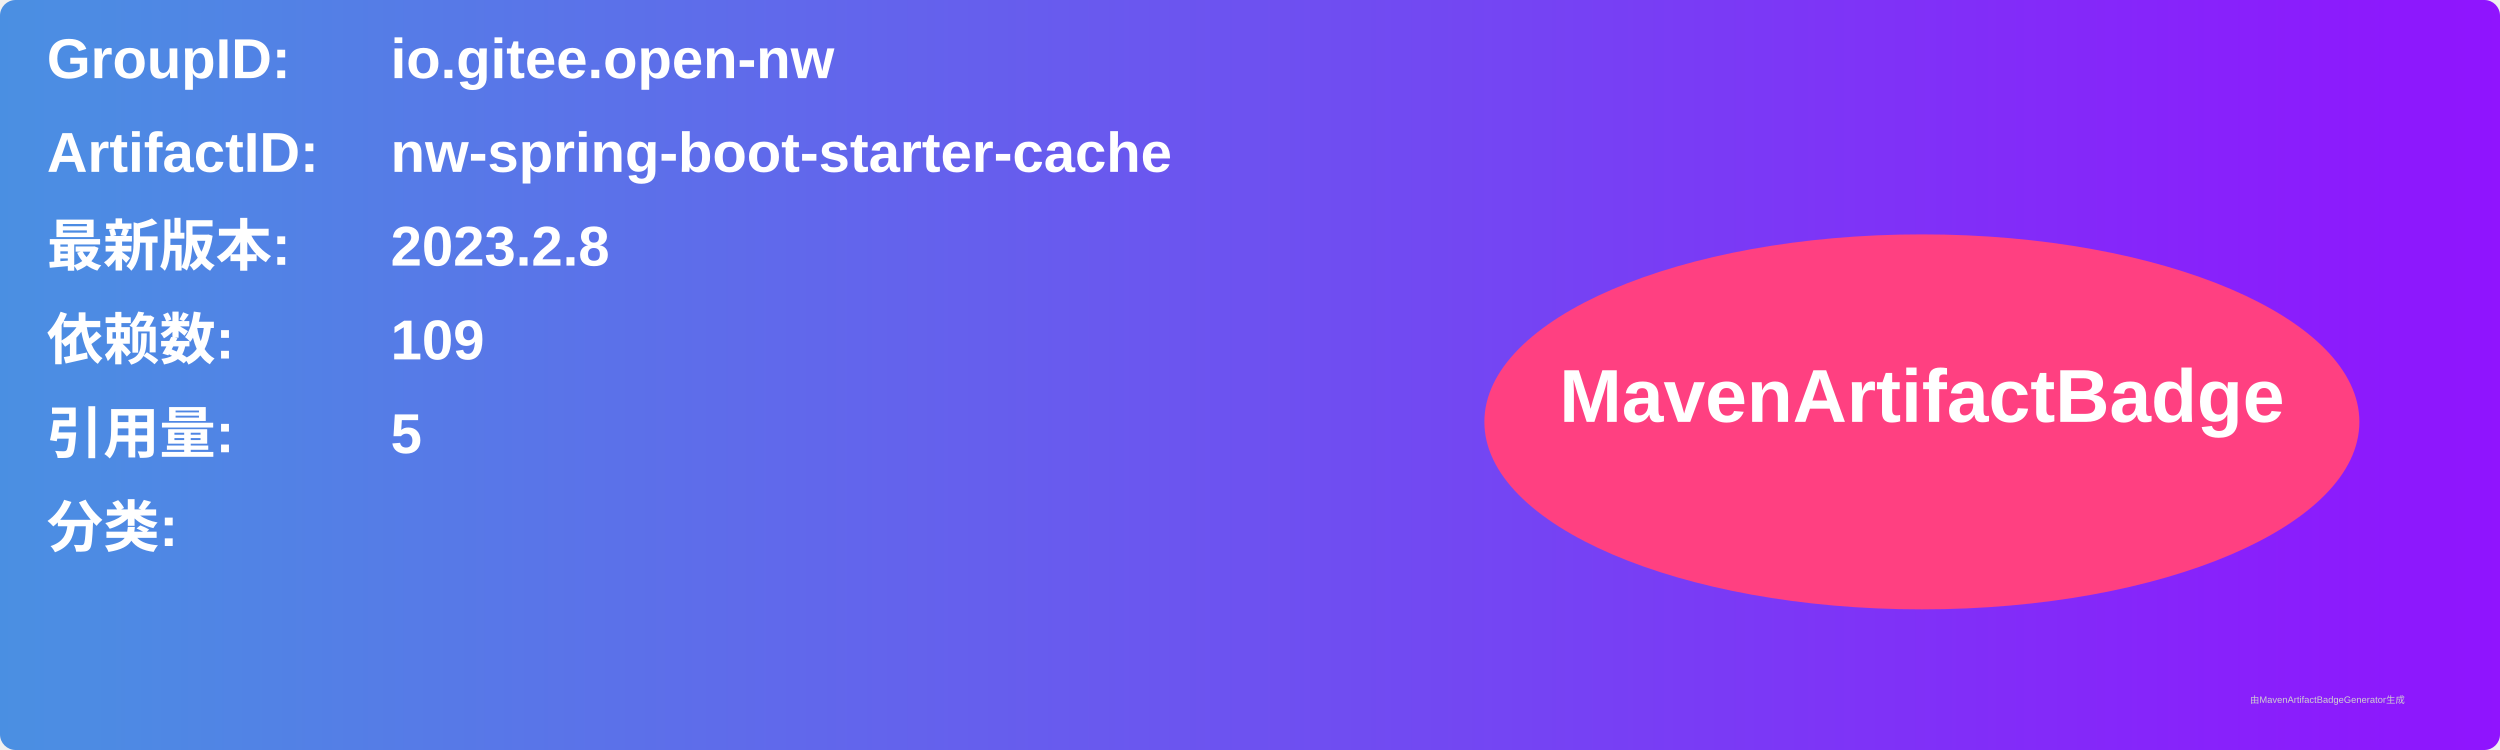
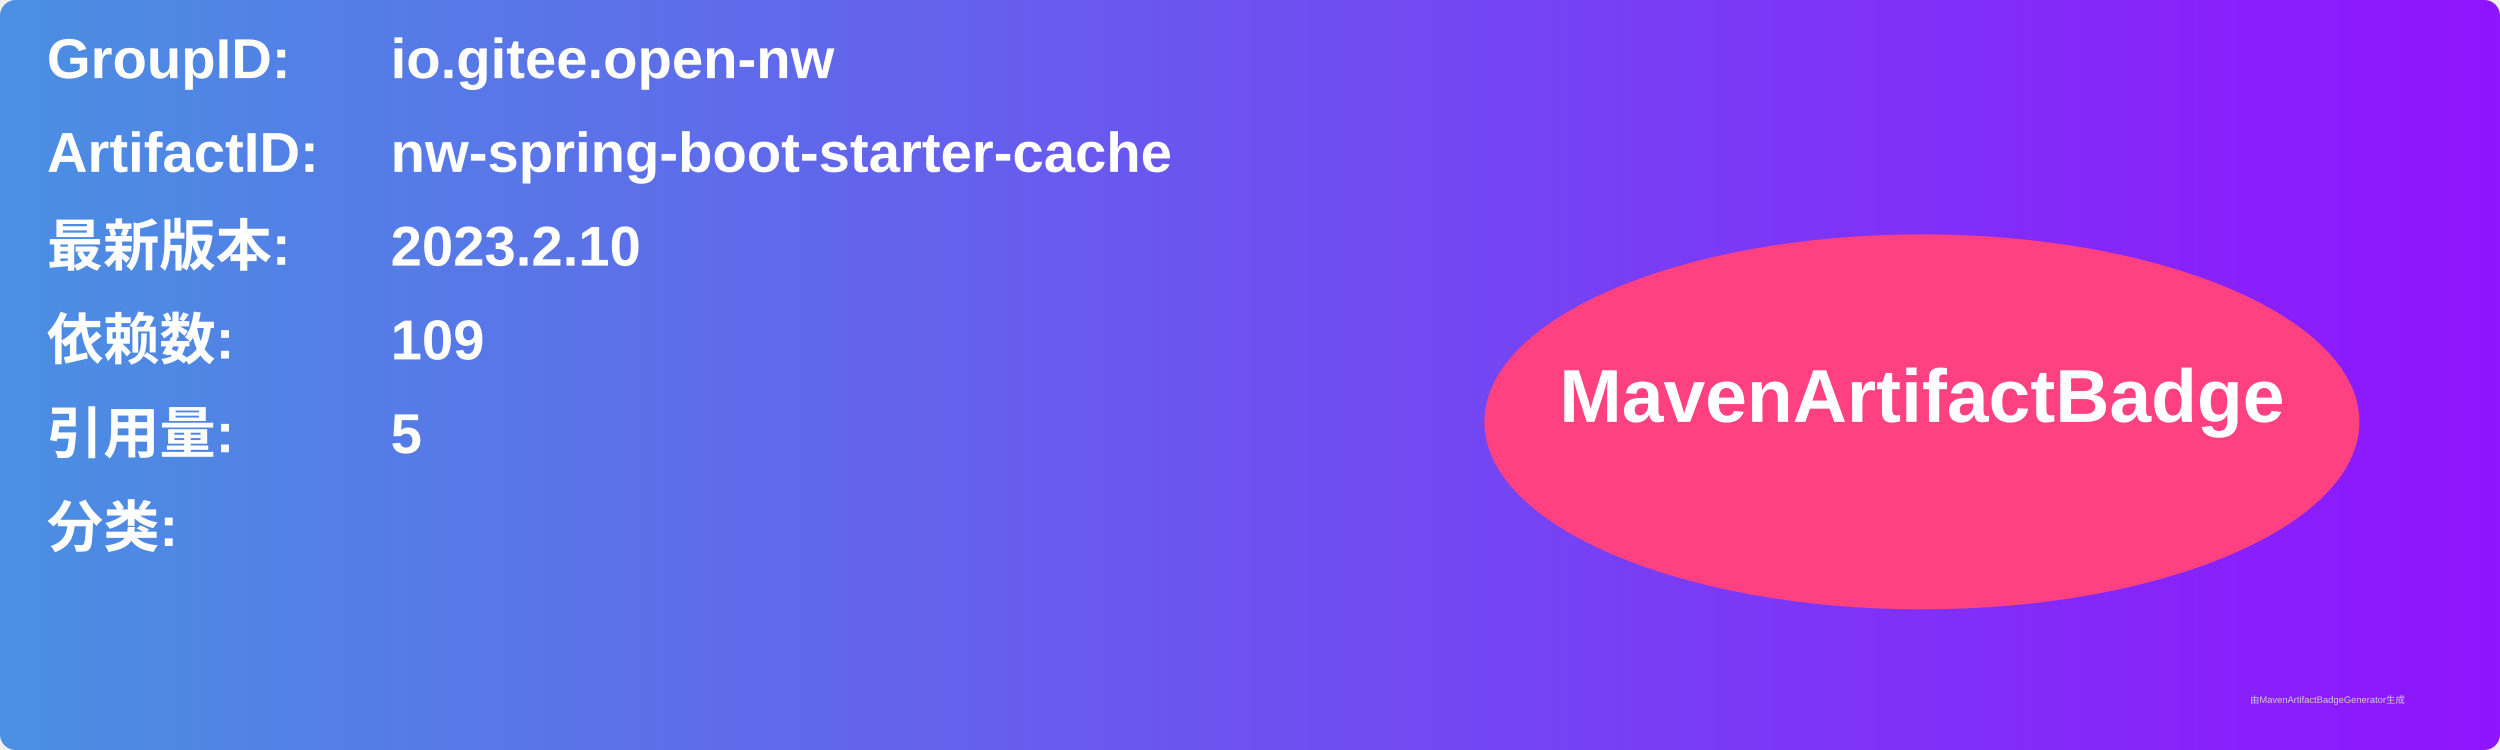
<svg xmlns="http://www.w3.org/2000/svg" width="800" height="240" viewBox="0 0 800 240">
  <linearGradient id="grad" x1="0%" y1="0%" x2="100%" y2="0%">
    <stop offset="0%" stop-color="#4a90e2" />
    <stop offset="100%" stop-color="#9013fe" />
  </linearGradient>
  <rect width="100%" height="100%" rx="5" ry="5" fill="url(#grad)" />
  <g transform="translate(15, 15)">
    <text x="0" y="10" font-family="Arial" font-size="18" fill="white" font-weight="bold" width="260">GroupID:</text>
    <text x="110" y="10" font-family="Arial" font-size="18" fill="white" font-weight="bold" width="460">io.gitee.open-nw</text>
    <text x="0" y="40" font-family="Arial" font-size="18" fill="white" font-weight="bold" width="260">ArtifactID:</text>
    <text x="110" y="40" font-family="Arial" font-size="18" fill="white" font-weight="bold" width="460">nw-spring-boot-starter-cache</text>
    <text x="0" y="70" font-family="Arial" font-size="18" fill="white" font-weight="bold">最新版本:</text>
    <text x="110" y="70" font-family="Arial" font-size="18" fill="white" font-weight="bold">
-       <tspan font-weight="bold">2023.2.8</tspan>
+       <tspan font-weight="bold">2023.2.10</tspan>
    </text>
    <text x="0" y="100" font-family="Arial" font-size="18" fill="white" font-weight="bold">依赖数: </text>
    <text x="110" y="100" font-family="Arial" font-size="18" fill="white">
      <tspan font-weight="bold">109</tspan>
    </text>
    <text x="0" y="130" font-family="Arial" font-size="18" fill="white" font-weight="bold">引用量: </text>
    <text x="110" y="130" font-family="Arial" font-size="18" fill="white">
      <tspan font-weight="bold">5</tspan>
    </text>
    <text x="0" y="160" font-family="Arial" font-size="18" fill="white" font-weight="bold">分类:</text>
    <text x="10" y="190" font-family="Arial" font-size="10" fill="white">
      <tspan font-weight="bold" />
    </text>
    <ellipse cx="600" cy="120" rx="140" ry="60" fill="#ff4081" />
    <text x="600" y="120" text-anchor="middle" font-family="Arial" font-size="24" fill="white" font-weight="bold">MavenArtifactBadge</text>
  </g>
  <text x="720" y="225" font-family="Arial" font-size="3" fill="#d0d0d0">由MavenArtifactBadgeGenerator生成</text>
</svg>
